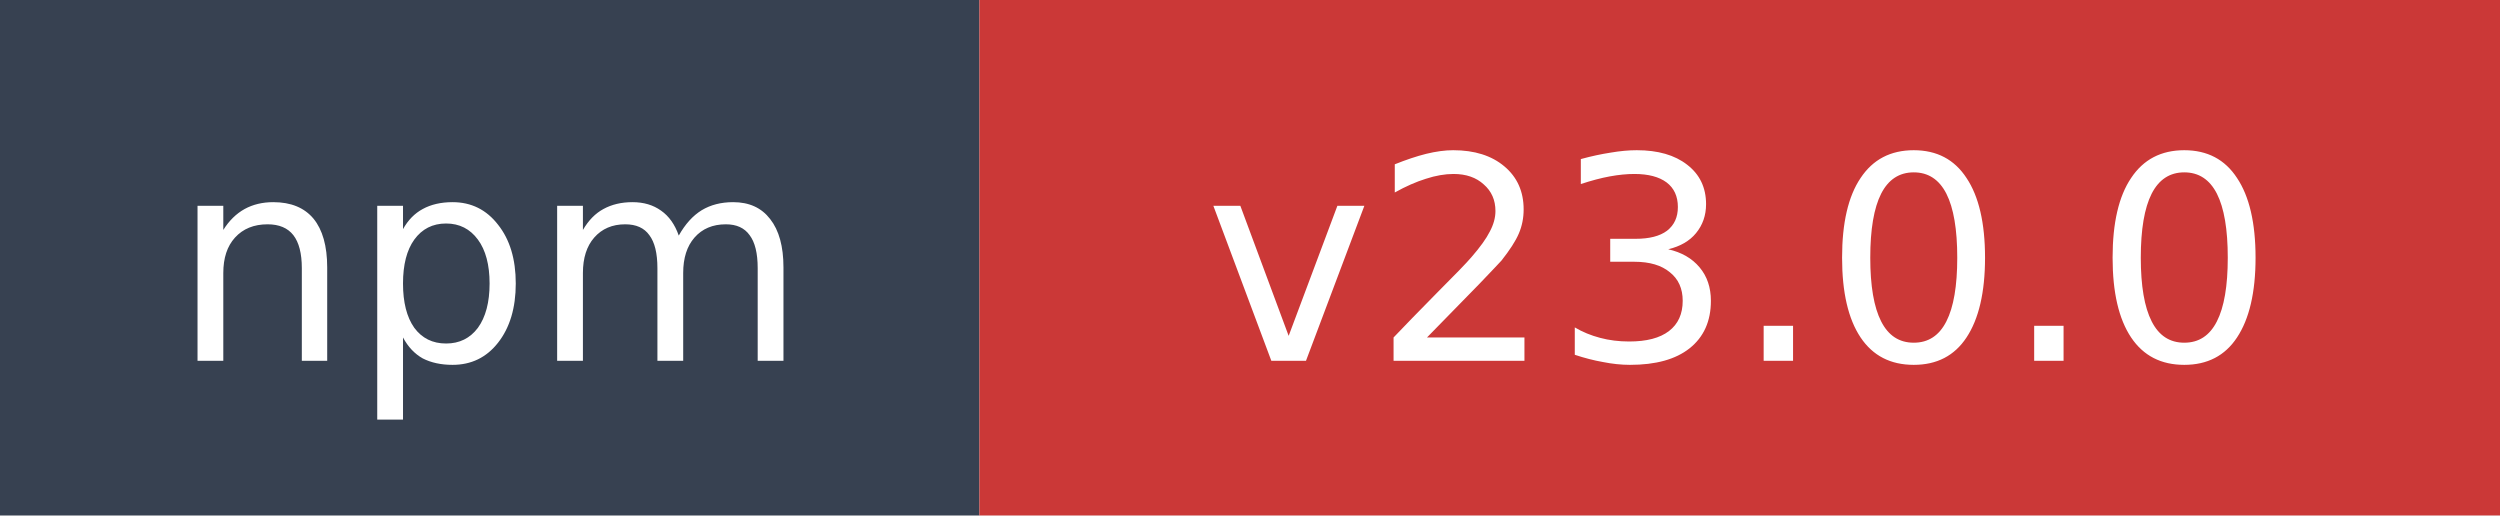
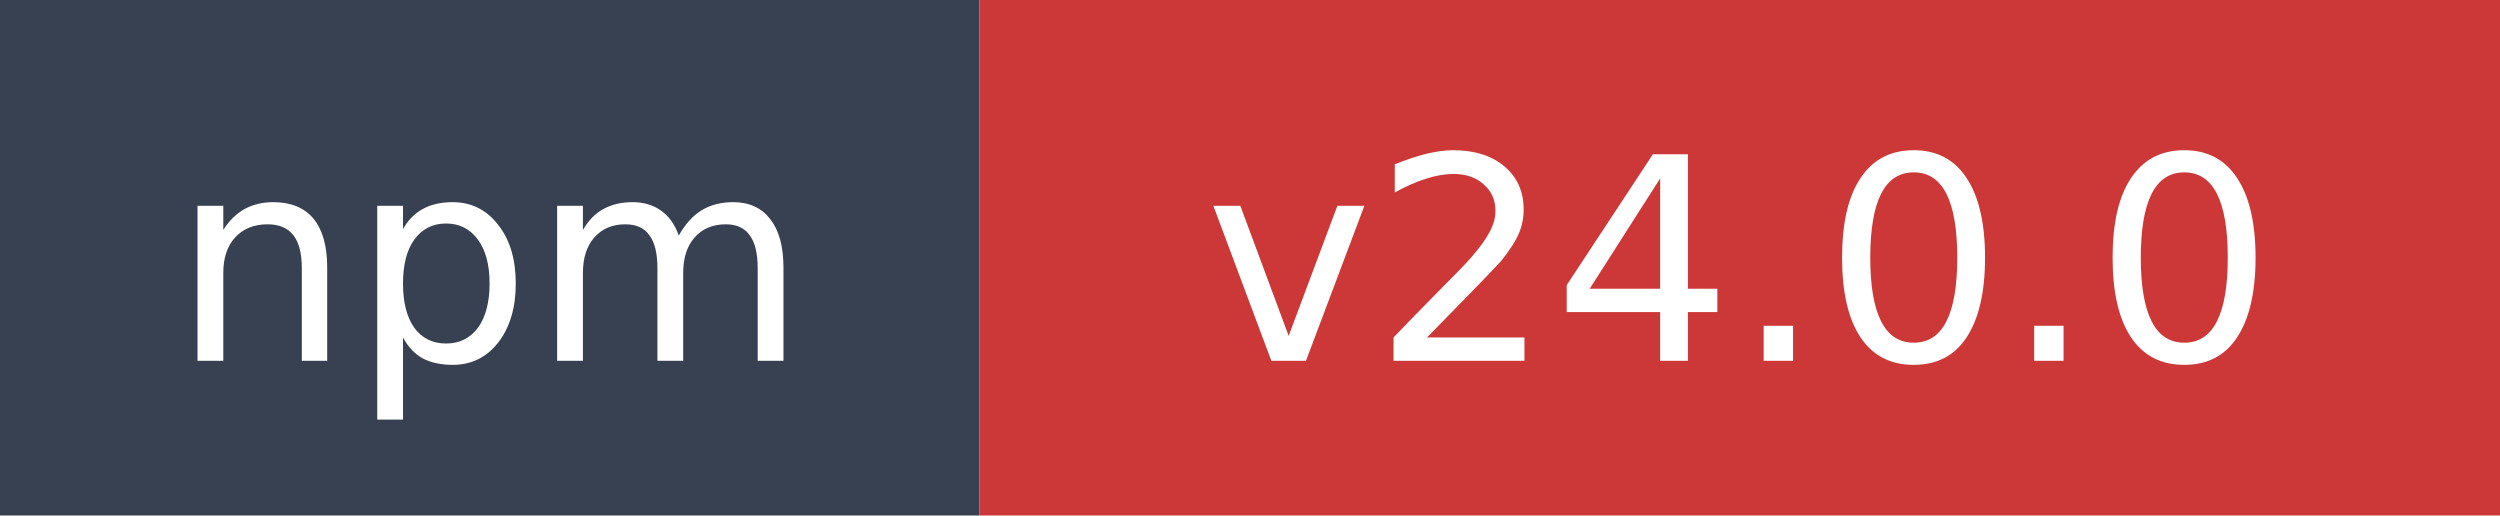
- <svg xmlns="http://www.w3.org/2000/svg" width="97" height="20" role="img" aria-label="npm: v23.0.0">
+ <svg xmlns="http://www.w3.org/2000/svg" width="97" height="20" role="img" aria-label="npm: v24.0.0">
  <rect width="38" height="20" fill="#374151" />
  <rect x="38" width="59" height="20" fill="#cb3837" />
  <text x="19" y="14" fill="#ffffff" font-family="Verdana,Geneva,DejaVu Sans,sans-serif" font-size="11" text-anchor="middle">npm</text>
-   <text x="67.5" y="14" fill="#ffffff" font-family="Verdana,Geneva,DejaVu Sans,sans-serif" font-size="11" text-anchor="middle">v23.0.0</text>
+   <text x="67.5" y="14" fill="#ffffff" font-family="Verdana,Geneva,DejaVu Sans,sans-serif" font-size="11" text-anchor="middle">v24.0.0</text>
</svg>
